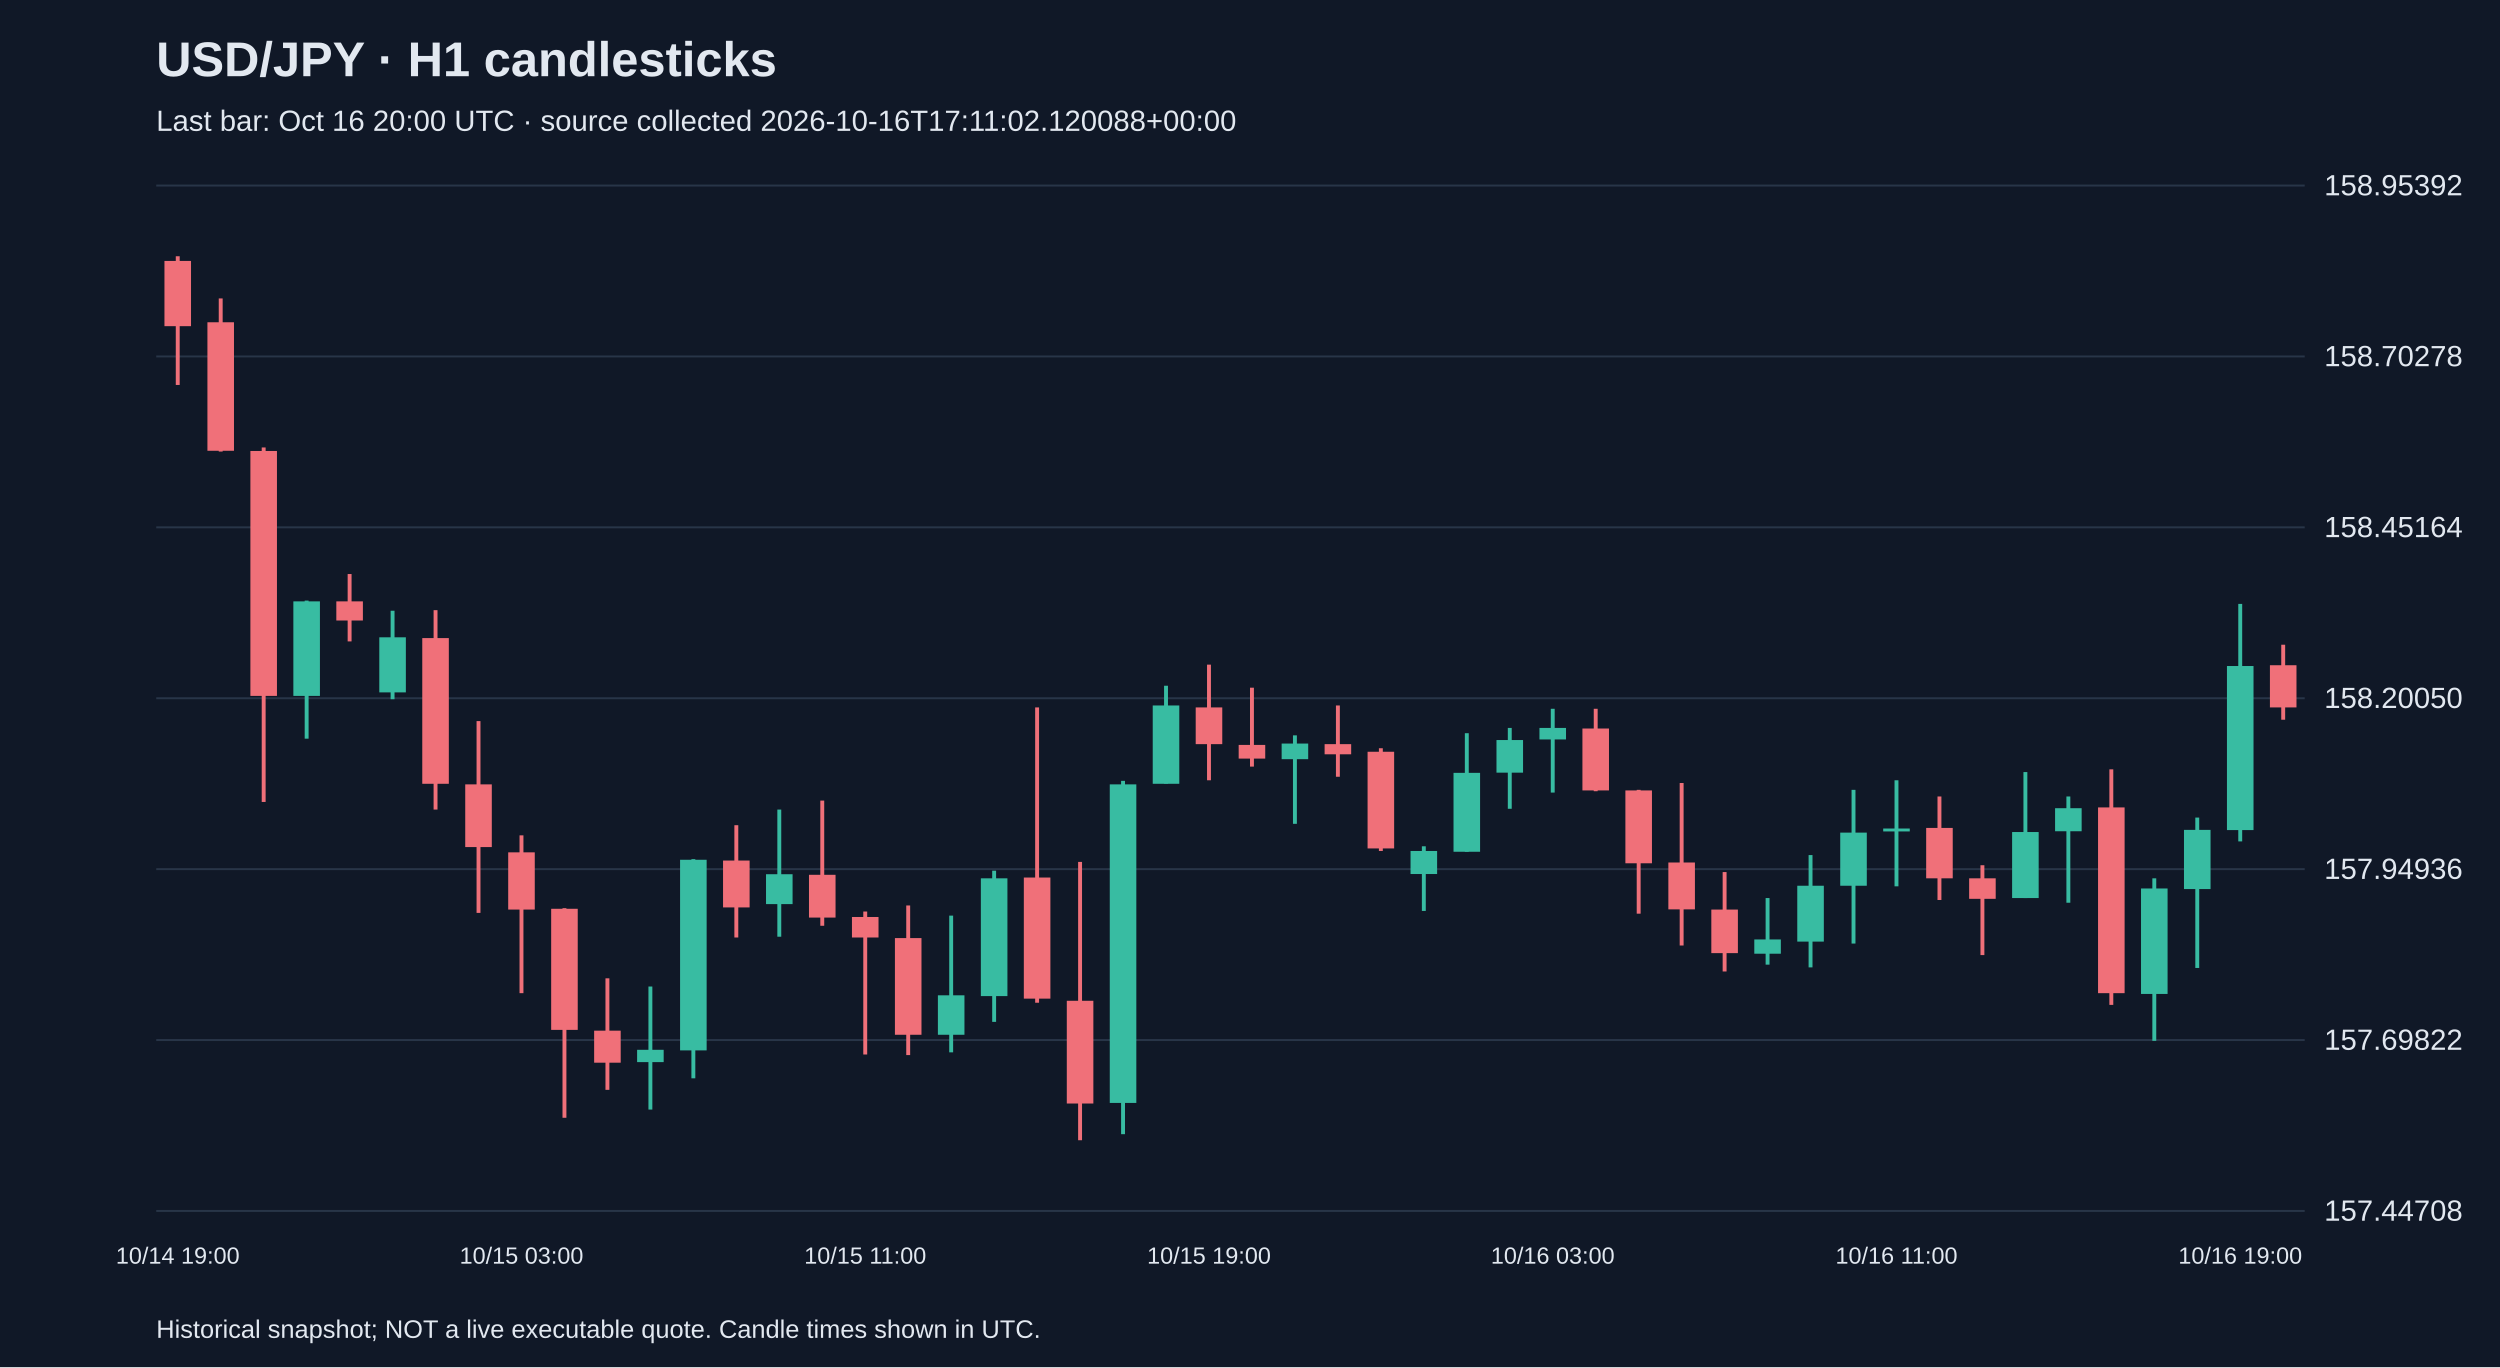
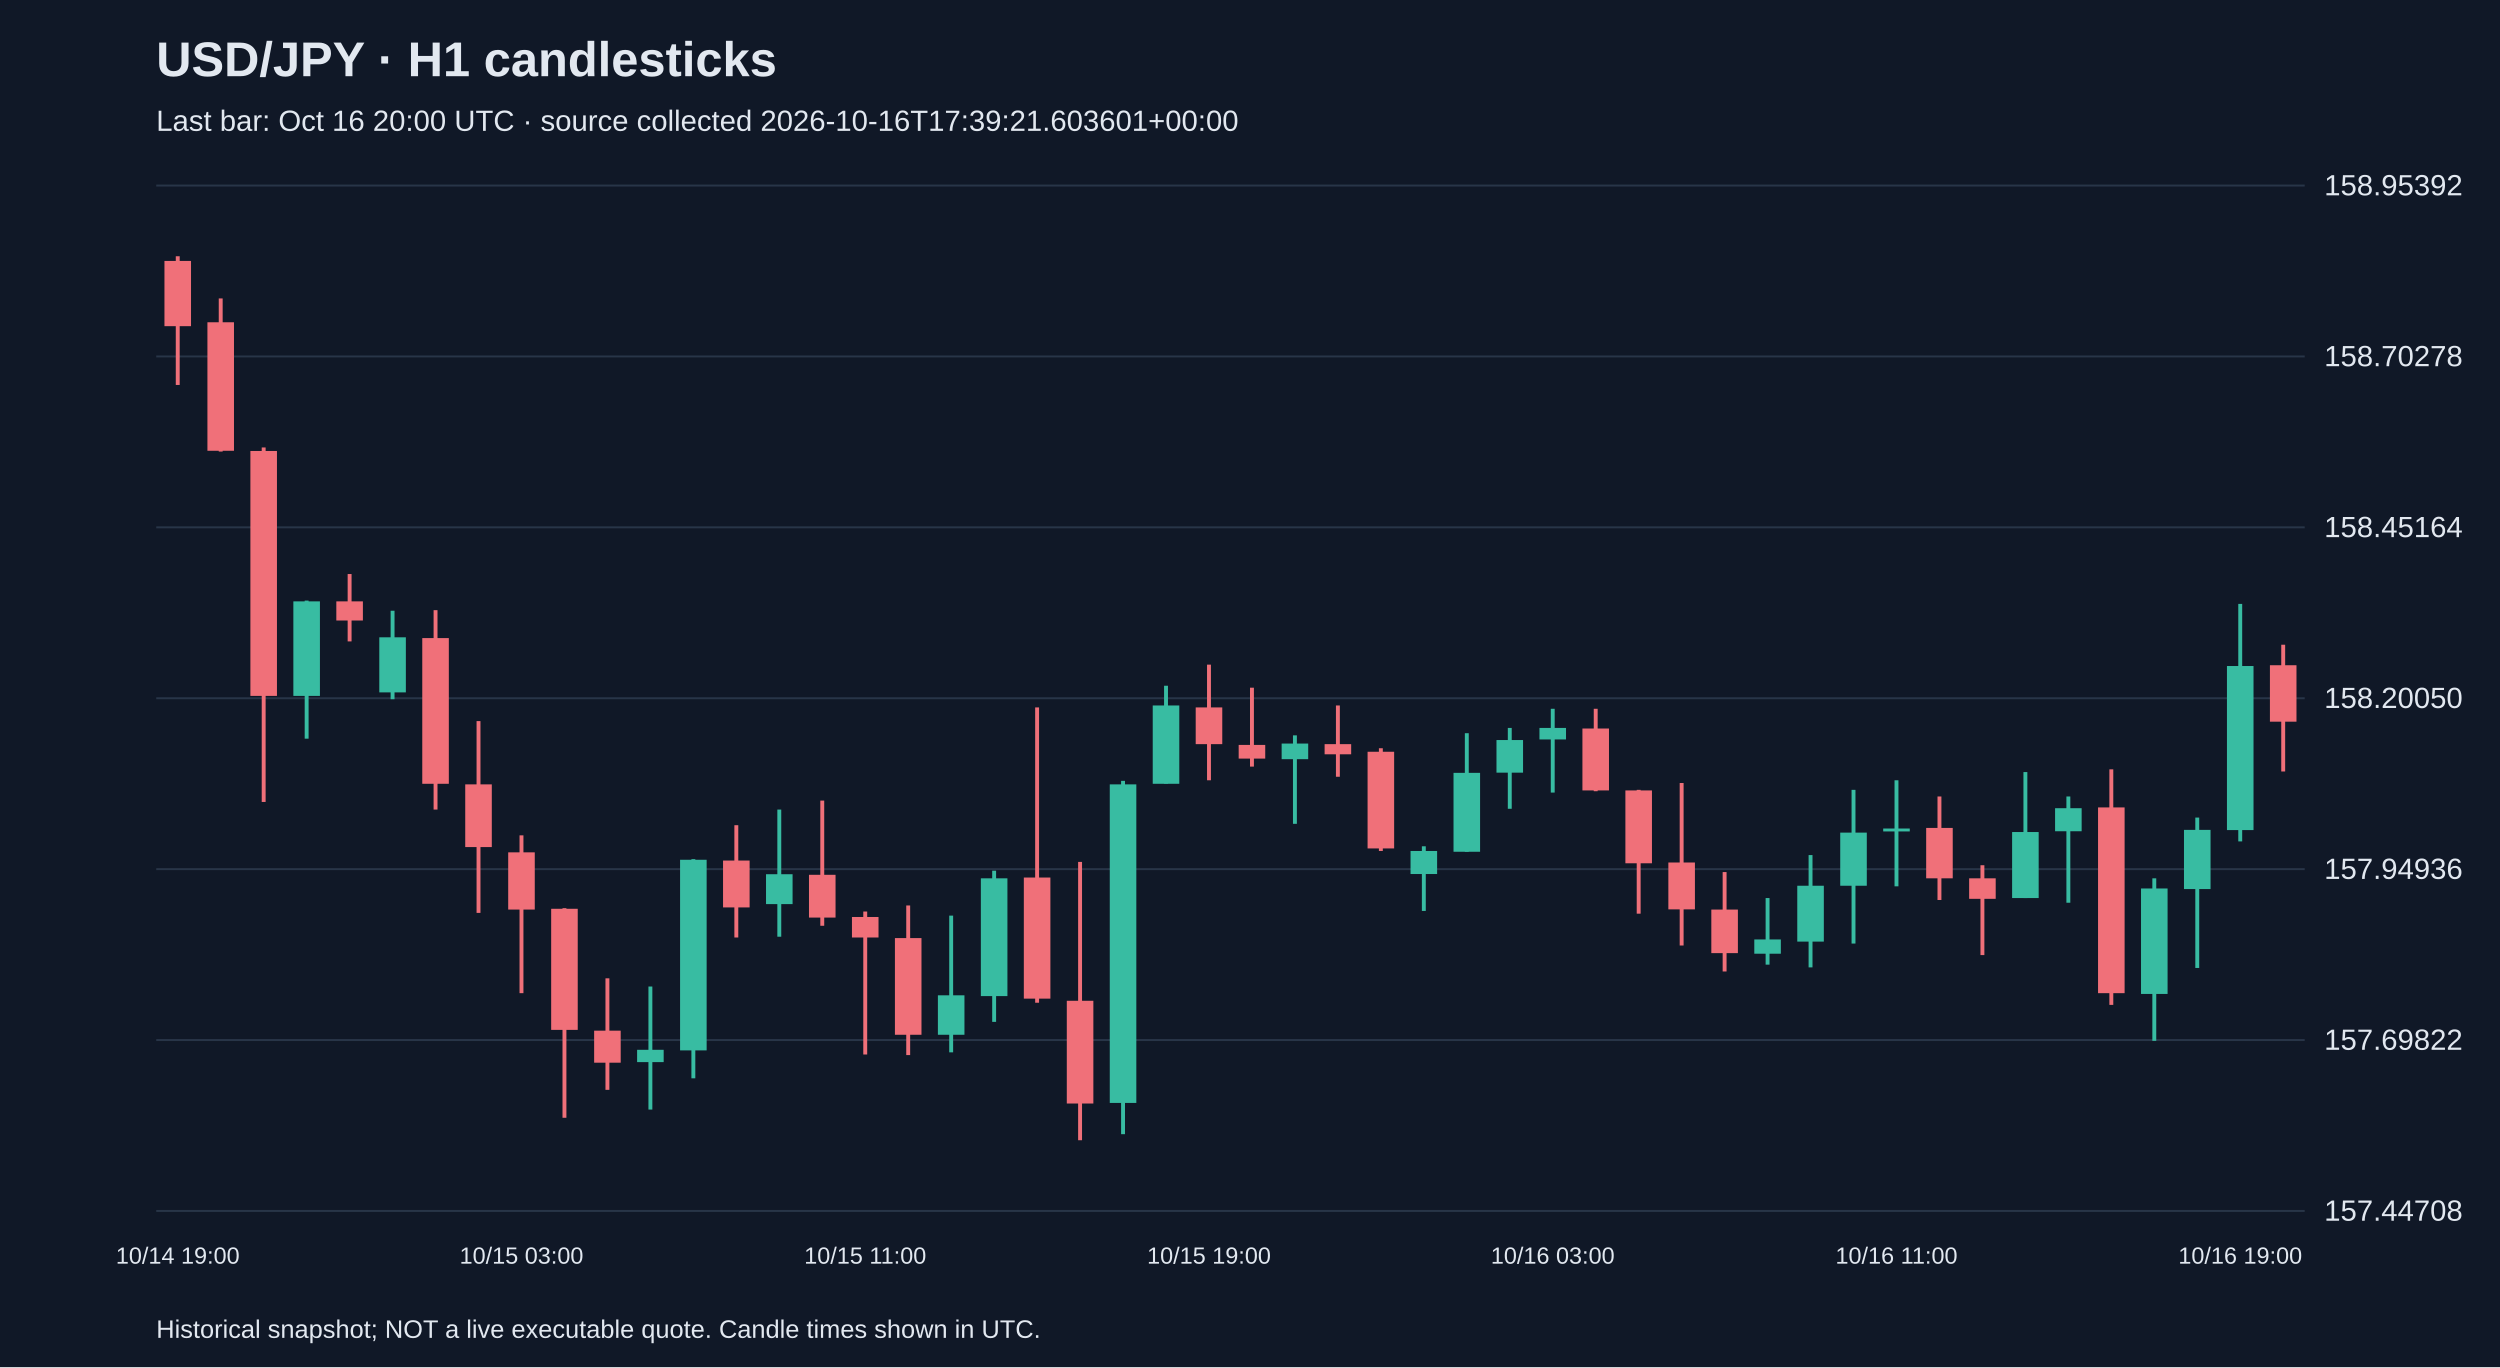
<svg xmlns="http://www.w3.org/2000/svg" viewBox="0 0 1280 700">
  <rect width="100%" height="100%" fill="#101827" />
  <style>text{font-family:Arial,sans-serif;fill:#e2e8f0}</style>
  <text x="80" y="39" font-size="25" font-weight="bold">USD/JPY · H1 candlesticks</text>
-   <text x="80" y="67" font-size="15" fill="#a6b1c5">Last bar: Oct 16 20:00 UTC · source collected 2026-10-16T17:11:02.120088+00:00</text>
+   <text x="80" y="67" font-size="15" fill="#a6b1c5">Last bar: Oct 16 20:00 UTC · source collected 2026-10-16T17:39:21.603601+00:00</text>
  <line x1="80" y1="620.0" x2="1180" y2="620.0" stroke="#283548" />
  <text x="1190" y="625.0" font-size="15">157.44708</text>
  <line x1="80" y1="532.5" x2="1180" y2="532.5" stroke="#283548" />
  <text x="1190" y="537.5" font-size="15">157.69822</text>
  <line x1="80" y1="445.0" x2="1180" y2="445.0" stroke="#283548" />
  <text x="1190" y="450.0" font-size="15">157.94936</text>
  <line x1="80" y1="357.5" x2="1180" y2="357.5" stroke="#283548" />
  <text x="1190" y="362.5" font-size="15">158.20050</text>
  <line x1="80" y1="270.0" x2="1180" y2="270.0" stroke="#283548" />
  <text x="1190" y="275.0" font-size="15">158.45164</text>
  <line x1="80" y1="182.5" x2="1180" y2="182.5" stroke="#283548" />
  <text x="1190" y="187.5" font-size="15">158.70278</text>
  <line x1="80" y1="95.0" x2="1180" y2="95.0" stroke="#283548" />
  <text x="1190" y="100.0" font-size="15">158.95392</text>
  <line x1="91.0" y1="131.2" x2="91.0" y2="197.1" stroke="#f07079" stroke-width="2" />
  <rect x="84.2" y="133.6" width="13.6" height="33.4" fill="#f07079" />
  <text x="91.0" y="647" text-anchor="middle" font-size="12">10/14 19:00</text>
  <line x1="113.0" y1="152.8" x2="113.0" y2="231.2" stroke="#f07079" stroke-width="2" />
  <rect x="106.2" y="165.0" width="13.6" height="65.8" fill="#f07079" />
  <line x1="135.0" y1="229.1" x2="135.0" y2="410.6" stroke="#f07079" stroke-width="2" />
  <rect x="128.2" y="230.9" width="13.6" height="125.4" fill="#f07079" />
  <line x1="157.0" y1="307.5" x2="157.0" y2="378.2" stroke="#38bca2" stroke-width="2" />
  <rect x="150.2" y="307.9" width="13.6" height="48.4" fill="#38bca2" />
  <line x1="179.0" y1="293.9" x2="179.0" y2="328.4" stroke="#f07079" stroke-width="2" />
  <rect x="172.2" y="307.9" width="13.6" height="9.8" fill="#f07079" />
  <line x1="201.0" y1="312.7" x2="201.0" y2="358.0" stroke="#38bca2" stroke-width="2" />
  <rect x="194.2" y="326.3" width="13.6" height="28.2" fill="#38bca2" />
  <line x1="223.0" y1="312.4" x2="223.0" y2="414.5" stroke="#f07079" stroke-width="2" />
  <rect x="216.2" y="326.7" width="13.6" height="74.6" fill="#f07079" />
  <line x1="245.0" y1="369.2" x2="245.0" y2="467.4" stroke="#f07079" stroke-width="2" />
  <rect x="238.2" y="401.6" width="13.6" height="32.1" fill="#f07079" />
  <line x1="267.0" y1="427.7" x2="267.0" y2="508.5" stroke="#f07079" stroke-width="2" />
  <rect x="260.2" y="436.4" width="13.6" height="29.3" fill="#f07079" />
  <text x="267.0" y="647" text-anchor="middle" font-size="12">10/15 03:00</text>
  <line x1="289.0" y1="465.0" x2="289.0" y2="572.3" stroke="#f07079" stroke-width="2" />
  <rect x="282.2" y="465.3" width="13.6" height="62.0" fill="#f07079" />
  <line x1="311.0" y1="500.9" x2="311.0" y2="558.0" stroke="#f07079" stroke-width="2" />
  <rect x="304.2" y="527.7" width="13.6" height="16.4" fill="#f07079" />
  <line x1="333.0" y1="505.1" x2="333.0" y2="568.1" stroke="#38bca2" stroke-width="2" />
  <rect x="326.2" y="537.5" width="13.6" height="6.3" fill="#38bca2" />
  <line x1="355.0" y1="439.9" x2="355.0" y2="552.1" stroke="#38bca2" stroke-width="2" />
  <rect x="348.2" y="440.2" width="13.6" height="97.6" fill="#38bca2" />
  <line x1="377.0" y1="422.5" x2="377.0" y2="480.0" stroke="#f07079" stroke-width="2" />
  <rect x="370.2" y="440.6" width="13.6" height="24.0" fill="#f07079" />
  <line x1="399.0" y1="414.5" x2="399.0" y2="479.6" stroke="#38bca2" stroke-width="2" />
  <rect x="392.2" y="447.6" width="13.6" height="15.3" fill="#38bca2" />
  <line x1="421.0" y1="409.9" x2="421.0" y2="474.0" stroke="#f07079" stroke-width="2" />
  <rect x="414.2" y="447.9" width="13.6" height="21.9" fill="#f07079" />
  <line x1="443.0" y1="466.7" x2="443.0" y2="539.9" stroke="#f07079" stroke-width="2" />
  <rect x="436.2" y="469.5" width="13.6" height="10.5" fill="#f07079" />
  <text x="443.0" y="647" text-anchor="middle" font-size="12">10/15 11:00</text>
  <line x1="465.0" y1="463.6" x2="465.0" y2="540.2" stroke="#f07079" stroke-width="2" />
  <rect x="458.2" y="480.3" width="13.6" height="49.5" fill="#f07079" />
  <line x1="487.0" y1="468.8" x2="487.0" y2="538.8" stroke="#38bca2" stroke-width="2" />
  <rect x="480.2" y="509.6" width="13.6" height="20.2" fill="#38bca2" />
  <line x1="509.0" y1="445.8" x2="509.0" y2="523.2" stroke="#38bca2" stroke-width="2" />
  <rect x="502.2" y="449.7" width="13.6" height="60.3" fill="#38bca2" />
  <line x1="531.0" y1="362.2" x2="531.0" y2="513.4" stroke="#f07079" stroke-width="2" />
  <rect x="524.2" y="449.3" width="13.6" height="62.0" fill="#f07079" />
  <line x1="553.0" y1="441.3" x2="553.0" y2="583.8" stroke="#f07079" stroke-width="2" />
  <rect x="546.2" y="512.4" width="13.6" height="52.6" fill="#f07079" />
  <line x1="575.0" y1="399.8" x2="575.0" y2="580.7" stroke="#38bca2" stroke-width="2" />
  <rect x="568.2" y="401.6" width="13.6" height="163.1" fill="#38bca2" />
  <line x1="597.0" y1="351.1" x2="597.0" y2="401.2" stroke="#38bca2" stroke-width="2" />
  <rect x="590.2" y="361.2" width="13.6" height="40.1" fill="#38bca2" />
  <line x1="619.0" y1="340.3" x2="619.0" y2="399.5" stroke="#f07079" stroke-width="2" />
  <rect x="612.2" y="362.2" width="13.6" height="18.8" fill="#f07079" />
  <text x="619.0" y="647" text-anchor="middle" font-size="12">10/15 19:00</text>
  <line x1="641.0" y1="352.1" x2="641.0" y2="392.5" stroke="#f07079" stroke-width="2" />
  <rect x="634.2" y="381.4" width="13.6" height="7.0" fill="#f07079" />
  <line x1="663.0" y1="376.5" x2="663.0" y2="421.8" stroke="#38bca2" stroke-width="2" />
  <rect x="656.2" y="380.7" width="13.6" height="8.0" fill="#38bca2" />
  <line x1="685.0" y1="361.2" x2="685.0" y2="397.7" stroke="#f07079" stroke-width="2" />
  <rect x="678.2" y="381.0" width="13.6" height="5.2" fill="#f07079" />
  <line x1="707.0" y1="383.1" x2="707.0" y2="435.7" stroke="#f07079" stroke-width="2" />
  <rect x="700.2" y="384.9" width="13.6" height="49.5" fill="#f07079" />
  <line x1="729.0" y1="433.3" x2="729.0" y2="466.4" stroke="#38bca2" stroke-width="2" />
  <rect x="722.2" y="435.7" width="13.6" height="11.8" fill="#38bca2" />
  <line x1="751.0" y1="375.4" x2="751.0" y2="436.1" stroke="#38bca2" stroke-width="2" />
  <rect x="744.2" y="395.7" width="13.6" height="40.4" fill="#38bca2" />
  <line x1="773.0" y1="372.7" x2="773.0" y2="414.1" stroke="#38bca2" stroke-width="2" />
  <rect x="766.2" y="378.9" width="13.6" height="16.7" fill="#38bca2" />
  <line x1="795.0" y1="362.9" x2="795.0" y2="405.8" stroke="#38bca2" stroke-width="2" />
  <rect x="788.2" y="372.7" width="13.6" height="5.9" fill="#38bca2" />
  <text x="795.0" y="647" text-anchor="middle" font-size="12">10/16 03:00</text>
  <line x1="817.0" y1="362.9" x2="817.0" y2="405.1" stroke="#f07079" stroke-width="2" />
  <rect x="810.2" y="373.0" width="13.6" height="31.7" fill="#f07079" />
  <line x1="839.0" y1="404.4" x2="839.0" y2="467.8" stroke="#f07079" stroke-width="2" />
  <rect x="832.2" y="404.7" width="13.6" height="37.3" fill="#f07079" />
  <line x1="861.0" y1="400.9" x2="861.0" y2="484.1" stroke="#f07079" stroke-width="2" />
  <rect x="854.2" y="441.6" width="13.6" height="24.0" fill="#f07079" />
  <line x1="883.0" y1="446.5" x2="883.0" y2="497.4" stroke="#f07079" stroke-width="2" />
  <rect x="876.2" y="465.7" width="13.6" height="22.3" fill="#f07079" />
  <line x1="905.0" y1="459.8" x2="905.0" y2="493.9" stroke="#38bca2" stroke-width="2" />
  <rect x="898.2" y="481.0" width="13.6" height="7.3" fill="#38bca2" />
  <line x1="927.0" y1="437.8" x2="927.0" y2="495.3" stroke="#38bca2" stroke-width="2" />
  <rect x="920.2" y="453.5" width="13.6" height="28.6" fill="#38bca2" />
  <line x1="949.0" y1="404.4" x2="949.0" y2="483.1" stroke="#38bca2" stroke-width="2" />
  <rect x="942.2" y="426.3" width="13.6" height="27.2" fill="#38bca2" />
  <line x1="971.0" y1="399.5" x2="971.0" y2="453.8" stroke="#38bca2" stroke-width="2" />
  <rect x="964.2" y="424.2" width="13.6" height="1.5" fill="#38bca2" />
  <text x="971.0" y="647" text-anchor="middle" font-size="12">10/16 11:00</text>
  <line x1="993.0" y1="407.8" x2="993.0" y2="460.8" stroke="#f07079" stroke-width="2" />
  <rect x="986.2" y="423.9" width="13.6" height="25.8" fill="#f07079" />
  <line x1="1015.0" y1="443.0" x2="1015.0" y2="489.0" stroke="#f07079" stroke-width="2" />
  <rect x="1008.2" y="449.7" width="13.6" height="10.5" fill="#f07079" />
  <line x1="1037.0" y1="395.3" x2="1037.0" y2="459.8" stroke="#38bca2" stroke-width="2" />
  <rect x="1030.2" y="426.0" width="13.6" height="33.8" fill="#38bca2" />
  <line x1="1059.0" y1="407.8" x2="1059.0" y2="462.2" stroke="#38bca2" stroke-width="2" />
  <rect x="1052.2" y="413.8" width="13.6" height="11.8" fill="#38bca2" />
  <line x1="1081.0" y1="393.9" x2="1081.0" y2="514.5" stroke="#f07079" stroke-width="2" />
  <rect x="1074.2" y="413.4" width="13.6" height="95.1" fill="#f07079" />
  <line x1="1103.0" y1="449.7" x2="1103.0" y2="532.9" stroke="#38bca2" stroke-width="2" />
  <rect x="1096.2" y="454.9" width="13.6" height="54.0" fill="#38bca2" />
  <line x1="1125.0" y1="418.6" x2="1125.0" y2="495.6" stroke="#38bca2" stroke-width="2" />
  <rect x="1118.2" y="424.9" width="13.6" height="30.3" fill="#38bca2" />
  <line x1="1147.0" y1="309.2" x2="1147.0" y2="430.8" stroke="#38bca2" stroke-width="2" />
  <rect x="1140.2" y="341.0" width="13.6" height="84.0" fill="#38bca2" />
  <text x="1147.0" y="647" text-anchor="middle" font-size="12">10/16 19:00</text>
-   <line x1="1169.0" y1="330.1" x2="1169.0" y2="368.5" stroke="#f07079" stroke-width="2" />
-   <rect x="1162.2" y="340.6" width="13.6" height="21.6" fill="#f07079" />
+   <line x1="1169.0" y1="330.1" x2="1169.0" y2="395.0" stroke="#f07079" stroke-width="2" />
+   <rect x="1162.2" y="340.6" width="13.6" height="28.9" fill="#f07079" />
  <text x="80" y="685" font-size="13">Historical snapshot; NOT a live executable quote. Candle times shown in UTC.</text>
</svg>
